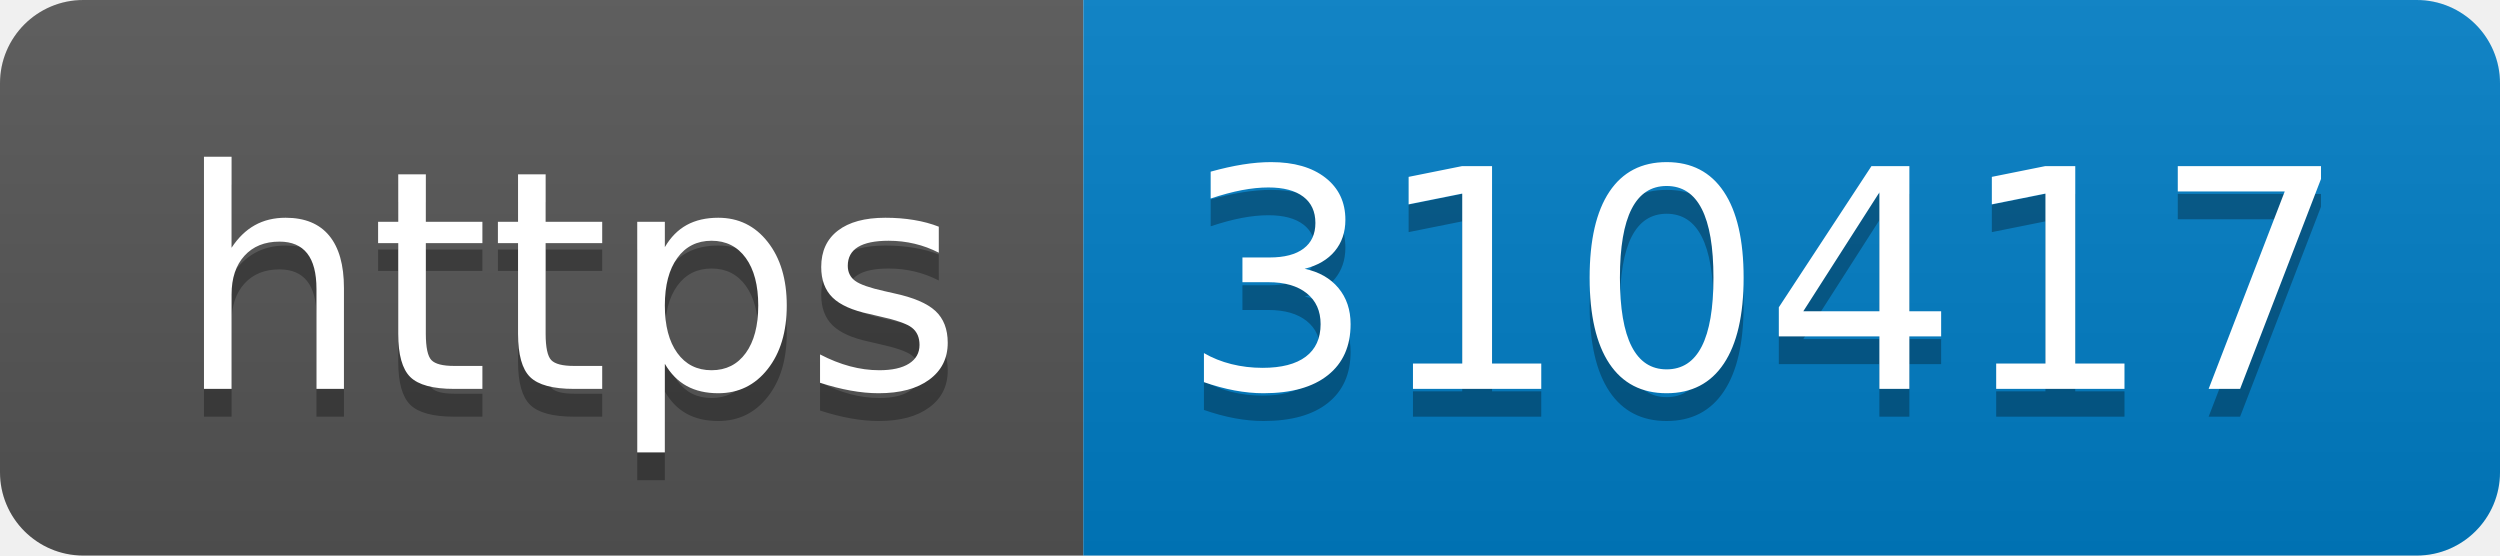
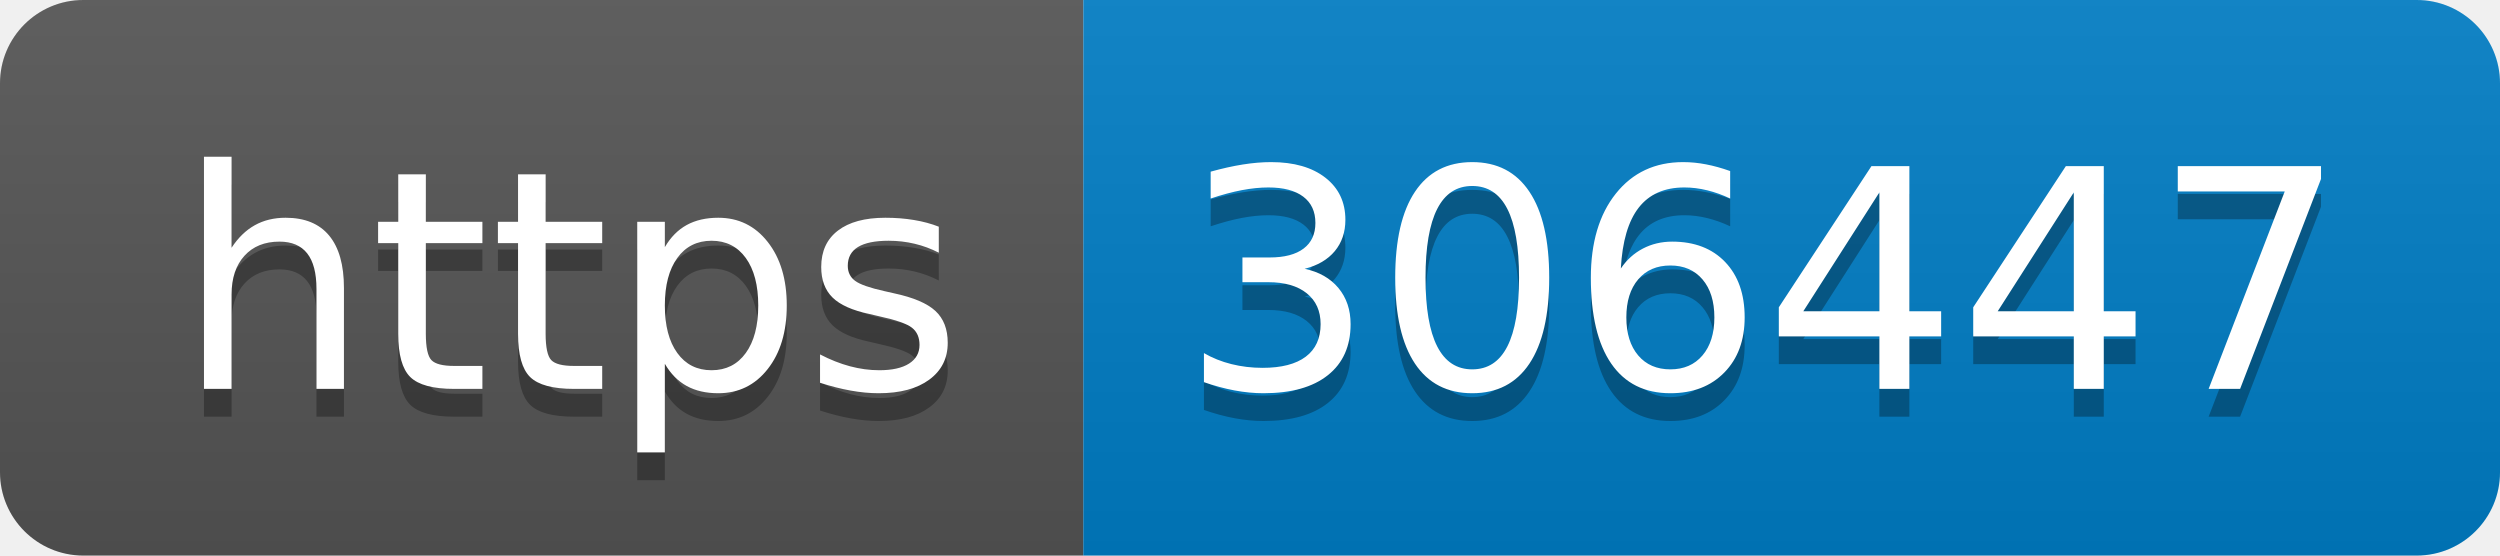
- <svg xmlns="http://www.w3.org/2000/svg" width="90" height="20" role="img" aria-label="https: 310417">
+ <svg xmlns="http://www.w3.org/2000/svg" width="90" height="20" role="img" aria-label="https: 306447">
  <linearGradient id="s" x2="0" y2="100%">
    <stop offset="0" stop-color="#bbb" stop-opacity=".1" />
    <stop offset="1" stop-opacity=".1" />
  </linearGradient>
  <clipPath id="r">
    <rect width="90" height="20" rx="3" fill="#fff" />
  </clipPath>
  <g clip-path="url(#r)">
    <rect width="39" height="20" fill="#555" />
    <rect x="39" width="51" height="20" fill="#007ec6" />
    <rect width="90" height="20" fill="url(#s)" />
  </g>
  <g fill="#fff" text-anchor="middle" font-family="Verdana,Geneva,DejaVu Sans,sans-serif" text-rendering="geometricPrecision" font-size="110">
    <text aria-hidden="true" x="205" y="150" fill="#010101" fill-opacity=".3" transform="scale(.1)" textLength="290">https</text>
    <text x="205" y="140" transform="scale(.1)" fill="#fff" textLength="290">https</text>
-     <text aria-hidden="true" x="635" y="150" fill="#010101" fill-opacity=".3" transform="scale(.1)" textLength="410">310417</text>
-     <text x="635" y="140" transform="scale(.1)" fill="#fff" textLength="410">310417</text>
+     <text aria-hidden="true" x="635" y="150" fill="#010101" fill-opacity=".3" transform="scale(.1)" textLength="410">306447</text>
+     <text x="635" y="140" transform="scale(.1)" fill="#fff" textLength="410">306447</text>
  </g>
</svg>
